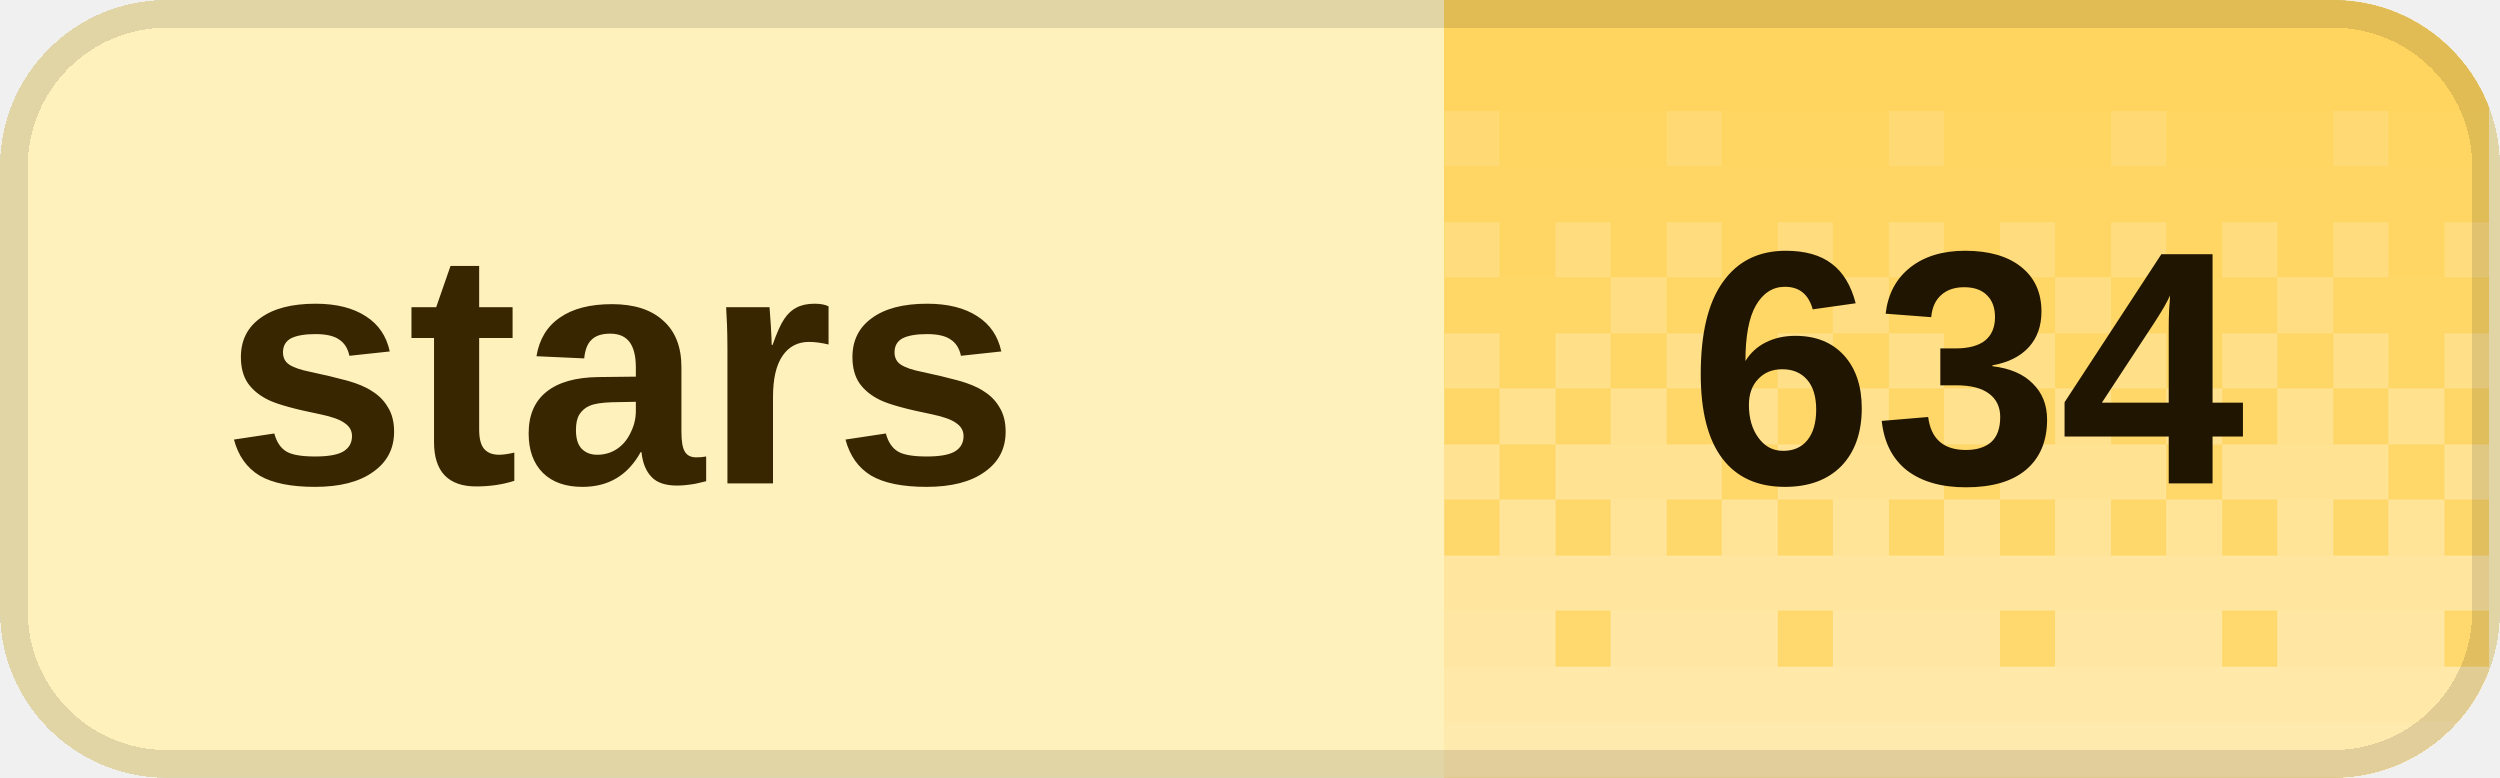
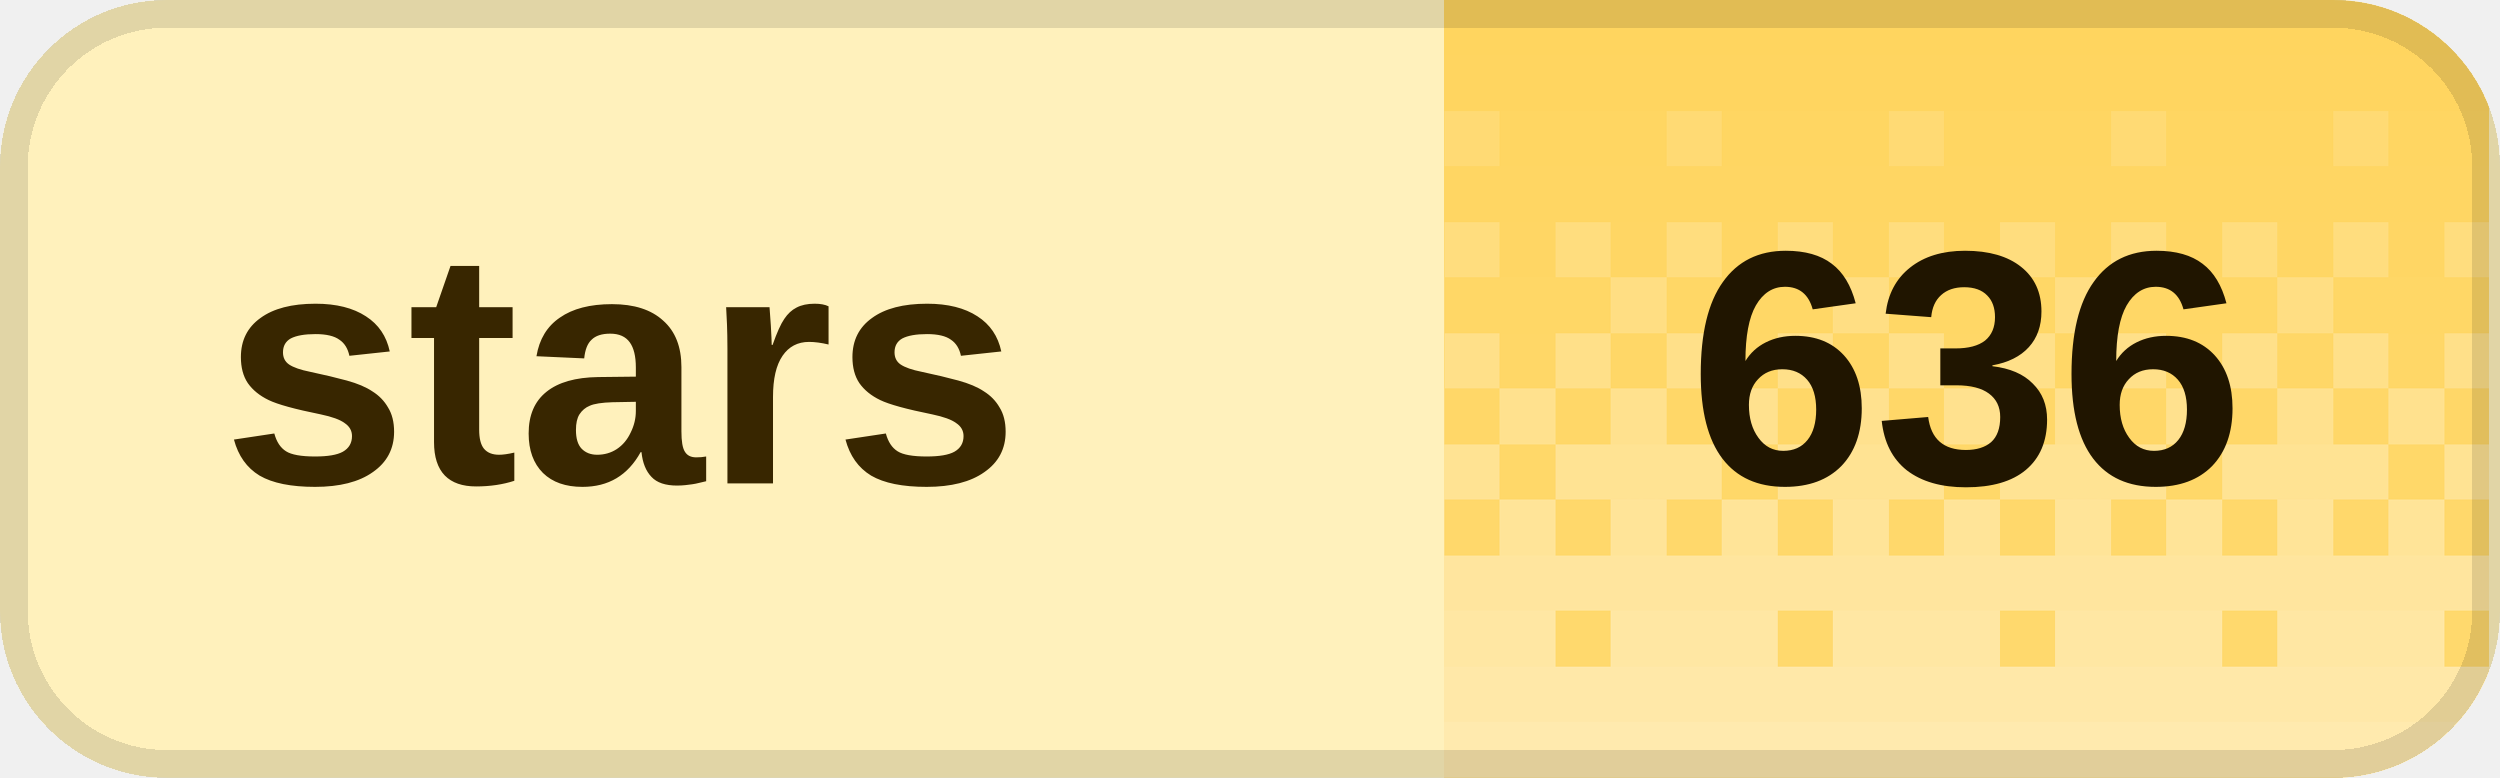
<svg xmlns="http://www.w3.org/2000/svg" width="90" height="28" viewBox="0 0 90 28" role="img" aria-labelledby="title desc" shape-rendering="crispEdges">
  <defs>
    <clipPath id="badge-clip">
      <rect width="90" height="28" rx="6" />
    </clipPath>
    <pattern id="dither" width="8" height="28" patternUnits="userSpaceOnUse">
      <rect x="0" y="0" width="2" height="2" fill="#fff" fill-opacity="0.020" />
      <rect x="2" y="0" width="2" height="2" fill="#fff" fill-opacity="0.020" />
      <rect x="4" y="0" width="2" height="2" fill="#fff" fill-opacity="0.020" />
      <rect x="6" y="0" width="2" height="2" fill="#fff" fill-opacity="0.020" />
      <rect x="0" y="2" width="2" height="2" fill="#fff" fill-opacity="0.028" />
      <rect x="2" y="2" width="2" height="2" fill="#fff" fill-opacity="0.028" />
      <rect x="4" y="2" width="2" height="2" fill="#fff" fill-opacity="0.028" />
      <rect x="6" y="2" width="2" height="2" fill="#fff" fill-opacity="0.028" />
      <rect x="0" y="4" width="2" height="2" fill="#fff" fill-opacity="0.036" />
      <rect x="2" y="4" width="2" height="2" fill="#fff" fill-opacity="0.036" />
      <rect x="4" y="4" width="2" height="2" fill="#fff" fill-opacity="0.145" />
      <rect x="6" y="4" width="2" height="2" fill="#fff" fill-opacity="0.036" />
      <rect x="0" y="6" width="2" height="2" fill="#fff" fill-opacity="0.044" />
      <rect x="2" y="6" width="2" height="2" fill="#fff" fill-opacity="0.044" />
      <rect x="4" y="6" width="2" height="2" fill="#fff" fill-opacity="0.044" />
      <rect x="6" y="6" width="2" height="2" fill="#fff" fill-opacity="0.044" />
      <rect x="0" y="8" width="2" height="2" fill="#fff" fill-opacity="0.209" />
      <rect x="2" y="8" width="2" height="2" fill="#fff" fill-opacity="0.052" />
      <rect x="4" y="8" width="2" height="2" fill="#fff" fill-opacity="0.209" />
      <rect x="6" y="8" width="2" height="2" fill="#fff" fill-opacity="0.052" />
      <rect x="0" y="10" width="2" height="2" fill="#fff" fill-opacity="0.060" />
      <rect x="2" y="10" width="2" height="2" fill="#fff" fill-opacity="0.242" />
      <rect x="4" y="10" width="2" height="2" fill="#fff" fill-opacity="0.060" />
      <rect x="6" y="10" width="2" height="2" fill="#fff" fill-opacity="0.060" />
      <rect x="0" y="12" width="2" height="2" fill="#fff" fill-opacity="0.274" />
      <rect x="2" y="12" width="2" height="2" fill="#fff" fill-opacity="0.068" />
      <rect x="4" y="12" width="2" height="2" fill="#fff" fill-opacity="0.274" />
      <rect x="6" y="12" width="2" height="2" fill="#fff" fill-opacity="0.068" />
      <rect x="0" y="14" width="2" height="2" fill="#fff" fill-opacity="0.077" />
      <rect x="2" y="14" width="2" height="2" fill="#fff" fill-opacity="0.306" />
      <rect x="4" y="14" width="2" height="2" fill="#fff" fill-opacity="0.077" />
      <rect x="6" y="14" width="2" height="2" fill="#fff" fill-opacity="0.306" />
      <rect x="0" y="16" width="2" height="2" fill="#fff" fill-opacity="0.338" />
      <rect x="2" y="16" width="2" height="2" fill="#fff" fill-opacity="0.338" />
      <rect x="4" y="16" width="2" height="2" fill="#fff" fill-opacity="0.338" />
      <rect x="6" y="16" width="2" height="2" fill="#fff" fill-opacity="0.085" />
      <rect x="0" y="18" width="2" height="2" fill="#fff" fill-opacity="0.093" />
      <rect x="2" y="18" width="2" height="2" fill="#fff" fill-opacity="0.371" />
      <rect x="4" y="18" width="2" height="2" fill="#fff" fill-opacity="0.093" />
      <rect x="6" y="18" width="2" height="2" fill="#fff" fill-opacity="0.371" />
      <rect x="0" y="20" width="2" height="2" fill="#fff" fill-opacity="0.403" />
      <rect x="2" y="20" width="2" height="2" fill="#fff" fill-opacity="0.403" />
      <rect x="4" y="20" width="2" height="2" fill="#fff" fill-opacity="0.403" />
      <rect x="6" y="20" width="2" height="2" fill="#fff" fill-opacity="0.403" />
      <rect x="0" y="22" width="2" height="2" fill="#fff" fill-opacity="0.109" />
      <rect x="2" y="22" width="2" height="2" fill="#fff" fill-opacity="0.435" />
      <rect x="4" y="22" width="2" height="2" fill="#fff" fill-opacity="0.435" />
      <rect x="6" y="22" width="2" height="2" fill="#fff" fill-opacity="0.435" />
      <rect x="0" y="24" width="2" height="2" fill="#fff" fill-opacity="0.468" />
      <rect x="2" y="24" width="2" height="2" fill="#fff" fill-opacity="0.468" />
      <rect x="4" y="24" width="2" height="2" fill="#fff" fill-opacity="0.468" />
      <rect x="6" y="24" width="2" height="2" fill="#fff" fill-opacity="0.468" />
      <rect x="0" y="26" width="2" height="2" fill="#fff" fill-opacity="0.500" />
      <rect x="2" y="26" width="2" height="2" fill="#fff" fill-opacity="0.500" />
      <rect x="4" y="26" width="2" height="2" fill="#fff" fill-opacity="0.500" />
      <rect x="6" y="26" width="2" height="2" fill="#fff" fill-opacity="0.500" />
    </pattern>
  </defs>
  <g clip-path="url(#badge-clip)">
    <rect width="90" height="28" fill="#fff1bc" />
    <rect x="52" width="37.6" height="28" fill="#ffd45c" />
    <rect x="52" width="37.6" height="28" fill="url(#dither)" />
  </g>
  <rect x="0.5" y="0.5" width="89" height="27" rx="5.5" fill="none" stroke="#000" stroke-opacity="0.12" />
  <g fill="#382600" font-family="Geist,Arial,sans-serif" font-size="12" font-weight="600" dominant-baseline="middle">
    <text x="8" y="14">stars</text>
  </g>
-   <text x="70.8" y="14" fill="#201500" font-family="Geist,Arial,sans-serif" font-size="12" font-weight="700" text-anchor="middle" dominant-baseline="middle">634</text>
+   <text x="70.8" y="14" fill="#201500" font-family="Geist,Arial,sans-serif" font-size="12" font-weight="700" text-anchor="middle" dominant-baseline="middle">636</text>
</svg>
